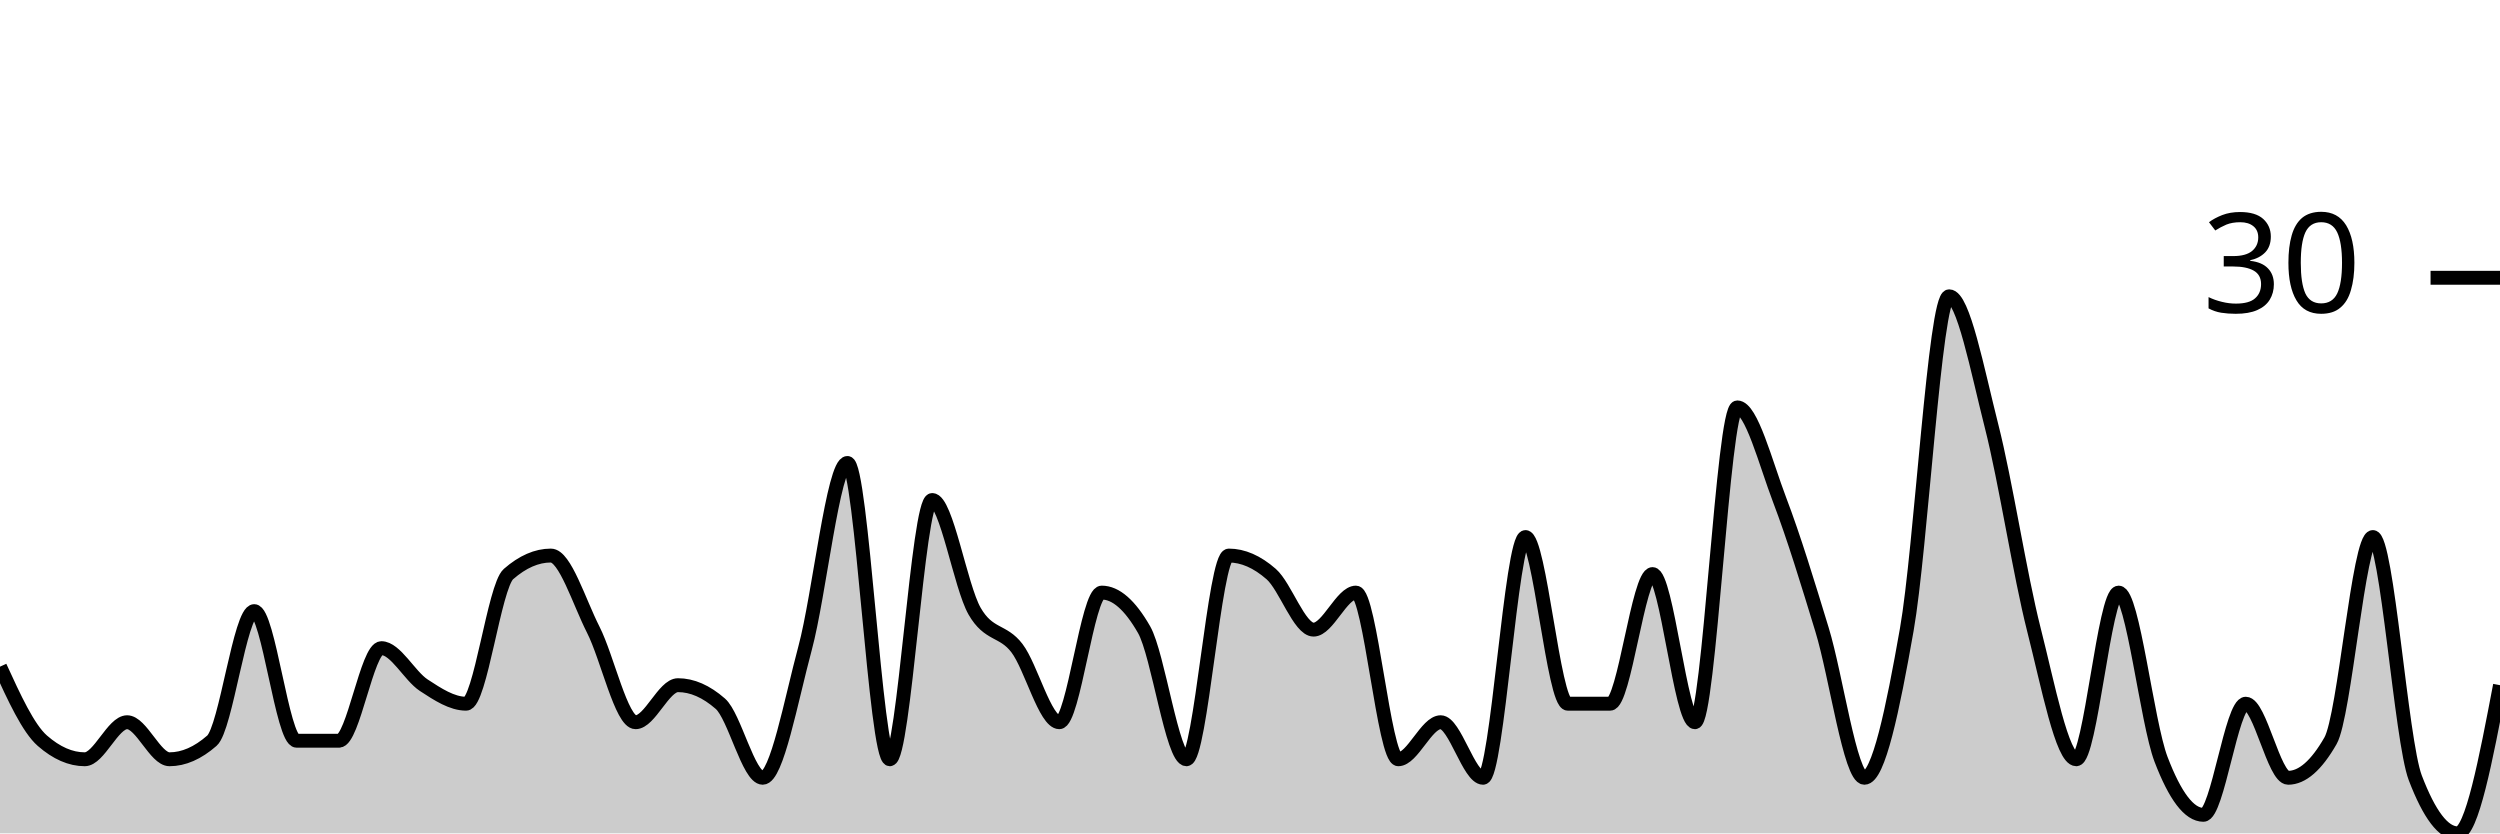
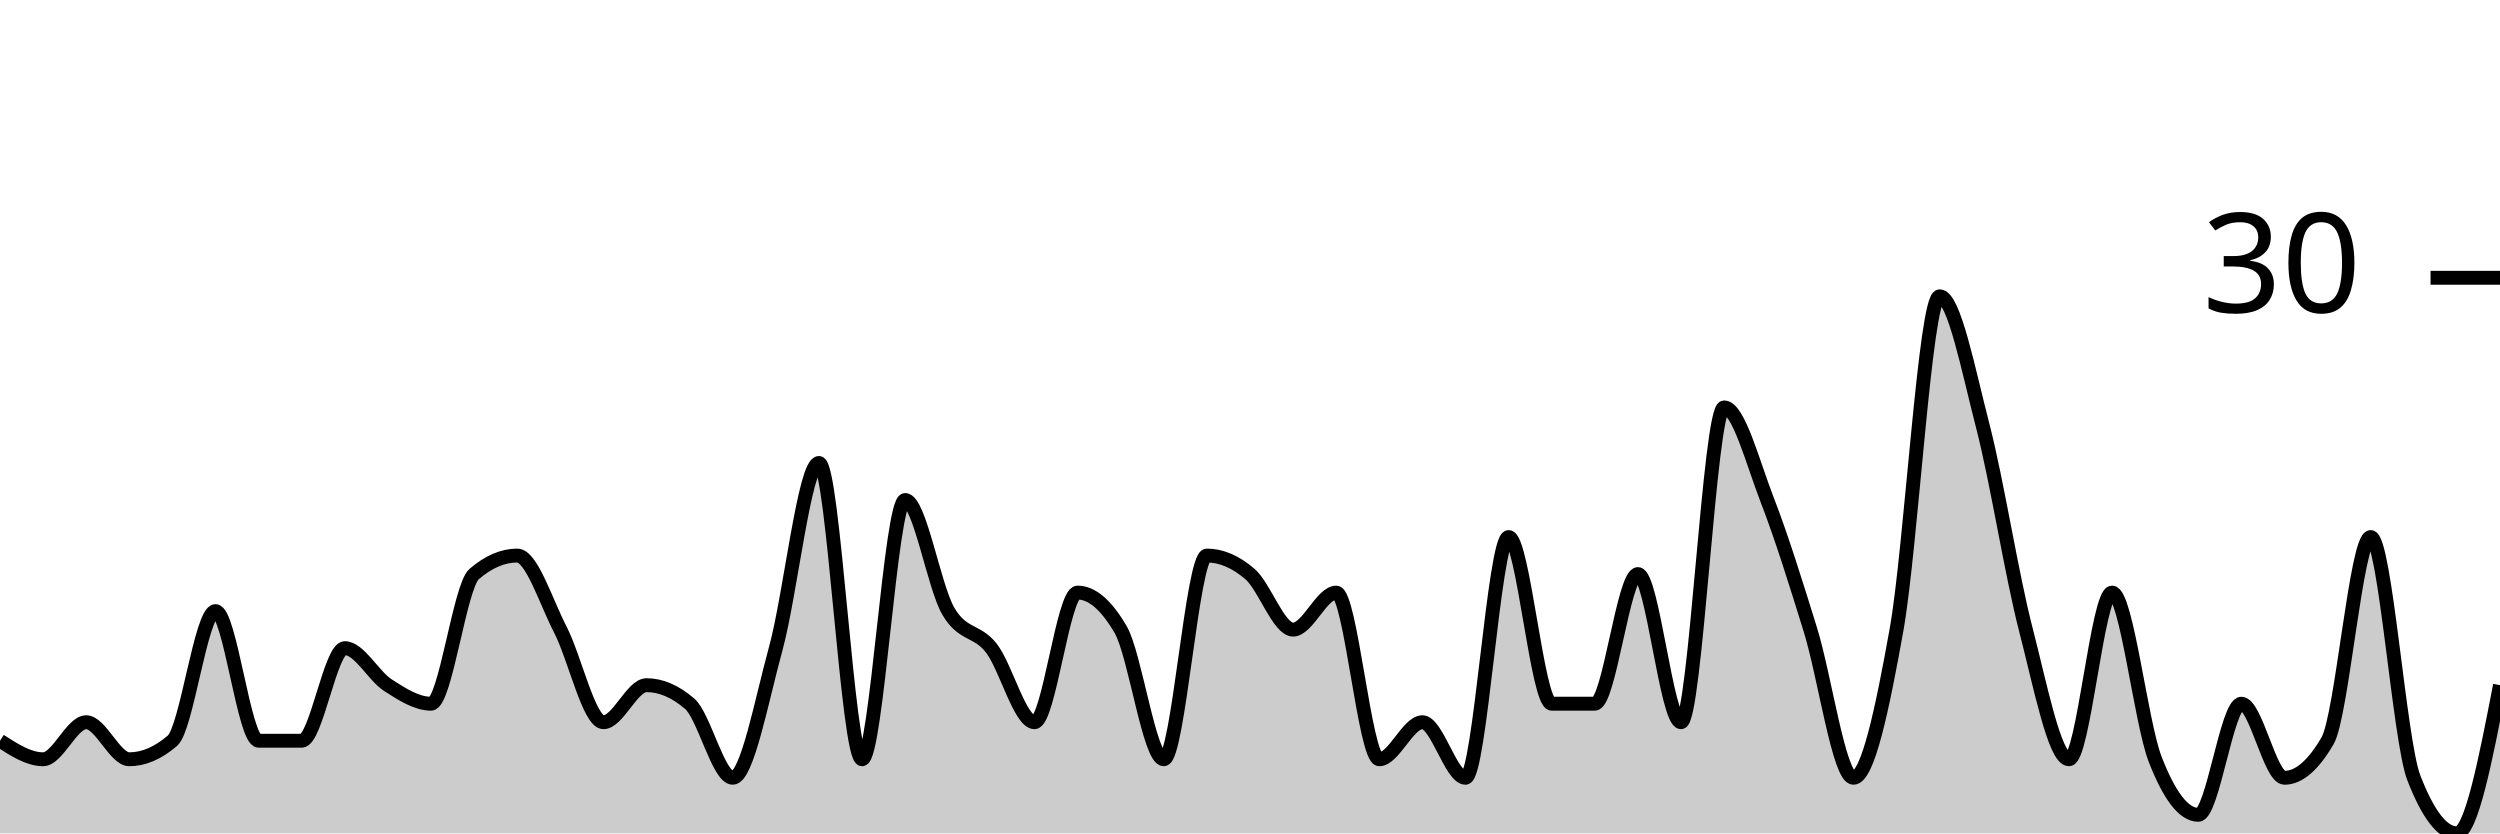
<svg xmlns="http://www.w3.org/2000/svg" viewBox="0 0 180 60">
  <g transform="translate(0,20)">
-     <path class="area" fill="rgba(0, 0, 0, 0.2)" d="M0,28C1.017,30.222,2.034,32.444,3.051,33.333C4.068,34.222,5.085,34.667,6.102,34.667C7.119,34.667,8.136,32,9.153,32C10.169,32,11.186,34.667,12.203,34.667C13.22,34.667,14.237,34.222,15.254,33.333C16.271,32.444,17.288,24,18.305,24C19.322,24,20.339,33.333,21.356,33.333C22.373,33.333,23.39,33.333,24.407,33.333C25.424,33.333,26.441,26.667,27.458,26.667C28.475,26.667,29.492,28.667,30.508,29.333C31.525,30,32.542,30.667,33.559,30.667C34.576,30.667,35.593,22.222,36.61,21.333C37.627,20.444,38.644,20,39.661,20C40.678,20,41.695,23.333,42.712,25.333C43.729,27.333,44.746,32,45.763,32C46.78,32,47.797,29.333,48.814,29.333C49.831,29.333,50.847,29.778,51.864,30.667C52.881,31.556,53.898,36,54.915,36C55.932,36,56.949,30.444,57.966,26.667C58.983,22.889,60,13.333,61.017,13.333C62.034,13.333,63.051,34.667,64.068,34.667C65.085,34.667,66.102,16,67.119,16C68.136,16,69.153,22.222,70.169,24C71.186,25.778,72.203,25.333,73.22,26.667C74.237,28,75.254,32,76.271,32C77.288,32,78.305,22.667,79.322,22.667C80.339,22.667,81.356,23.556,82.373,25.333C83.39,27.111,84.407,34.667,85.424,34.667C86.441,34.667,87.458,20,88.475,20C89.492,20,90.508,20.444,91.525,21.333C92.542,22.222,93.559,25.333,94.576,25.333C95.593,25.333,96.61,22.667,97.627,22.667C98.644,22.667,99.661,34.667,100.678,34.667C101.695,34.667,102.712,32,103.729,32C104.746,32,105.763,36,106.78,36C107.797,36,108.814,18.667,109.831,18.667C110.847,18.667,111.864,30.667,112.881,30.667C113.898,30.667,114.915,30.667,115.932,30.667C116.949,30.667,117.966,21.333,118.983,21.333C120,21.333,121.017,32,122.034,32C123.051,32,124.068,9.333,125.085,9.333C126.102,9.333,127.119,13.333,128.136,16C129.153,18.667,130.169,22,131.186,25.333C132.203,28.667,133.22,36,134.237,36C135.254,36,136.271,31.111,137.288,25.333C138.305,19.556,139.322,1.333,140.339,1.333C141.356,1.333,142.373,6.667,143.39,10.667C144.407,14.667,145.424,21.333,146.441,25.333C147.458,29.333,148.475,34.667,149.492,34.667C150.508,34.667,151.525,22.667,152.542,22.667C153.559,22.667,154.576,32,155.593,34.667C156.61,37.333,157.627,38.667,158.644,38.667C159.661,38.667,160.678,30.667,161.695,30.667C162.712,30.667,163.729,36,164.746,36C165.763,36,166.78,35.111,167.797,33.333C168.814,31.556,169.831,18.667,170.847,18.667C171.864,18.667,172.881,33.333,173.898,36C174.915,38.667,175.932,40,176.949,40C177.966,40,178.983,34.667,180,29.333L180,40C178.983,40,177.966,40,176.949,40C175.932,40,174.915,40,173.898,40C172.881,40,171.864,40,170.847,40C169.831,40,168.814,40,167.797,40C166.78,40,165.763,40,164.746,40C163.729,40,162.712,40,161.695,40C160.678,40,159.661,40,158.644,40C157.627,40,156.61,40,155.593,40C154.576,40,153.559,40,152.542,40C151.525,40,150.508,40,149.492,40C148.475,40,147.458,40,146.441,40C145.424,40,144.407,40,143.39,40C142.373,40,141.356,40,140.339,40C139.322,40,138.305,40,137.288,40C136.271,40,135.254,40,134.237,40C133.22,40,132.203,40,131.186,40C130.169,40,129.153,40,128.136,40C127.119,40,126.102,40,125.085,40C124.068,40,123.051,40,122.034,40C121.017,40,120,40,118.983,40C117.966,40,116.949,40,115.932,40C114.915,40,113.898,40,112.881,40C111.864,40,110.847,40,109.831,40C108.814,40,107.797,40,106.78,40C105.763,40,104.746,40,103.729,40C102.712,40,101.695,40,100.678,40C99.661,40,98.644,40,97.627,40C96.61,40,95.593,40,94.576,40C93.559,40,92.542,40,91.525,40C90.508,40,89.492,40,88.475,40C87.458,40,86.441,40,85.424,40C84.407,40,83.39,40,82.373,40C81.356,40,80.339,40,79.322,40C78.305,40,77.288,40,76.271,40C75.254,40,74.237,40,73.22,40C72.203,40,71.186,40,70.169,40C69.153,40,68.136,40,67.119,40C66.102,40,65.085,40,64.068,40C63.051,40,62.034,40,61.017,40C60,40,58.983,40,57.966,40C56.949,40,55.932,40,54.915,40C53.898,40,52.881,40,51.864,40C50.847,40,49.831,40,48.814,40C47.797,40,46.78,40,45.763,40C44.746,40,43.729,40,42.712,40C41.695,40,40.678,40,39.661,40C38.644,40,37.627,40,36.61,40C35.593,40,34.576,40,33.559,40C32.542,40,31.525,40,30.508,40C29.492,40,28.475,40,27.458,40C26.441,40,25.424,40,24.407,40C23.39,40,22.373,40,21.356,40C20.339,40,19.322,40,18.305,40C17.288,40,16.271,40,15.254,40C14.237,40,13.22,40,12.203,40C11.186,40,10.169,40,9.153,40C8.136,40,7.119,40,6.102,40C5.085,40,4.068,40,3.051,40C2.034,40,1.017,40,0,40Z" />
-     <path class="line" stroke="black" fill="none" d="M0,28C1.017,30.222,2.034,32.444,3.051,33.333C4.068,34.222,5.085,34.667,6.102,34.667C7.119,34.667,8.136,32,9.153,32C10.169,32,11.186,34.667,12.203,34.667C13.22,34.667,14.237,34.222,15.254,33.333C16.271,32.444,17.288,24,18.305,24C19.322,24,20.339,33.333,21.356,33.333C22.373,33.333,23.39,33.333,24.407,33.333C25.424,33.333,26.441,26.667,27.458,26.667C28.475,26.667,29.492,28.667,30.508,29.333C31.525,30,32.542,30.667,33.559,30.667C34.576,30.667,35.593,22.222,36.61,21.333C37.627,20.444,38.644,20,39.661,20C40.678,20,41.695,23.333,42.712,25.333C43.729,27.333,44.746,32,45.763,32C46.78,32,47.797,29.333,48.814,29.333C49.831,29.333,50.847,29.778,51.864,30.667C52.881,31.556,53.898,36,54.915,36C55.932,36,56.949,30.444,57.966,26.667C58.983,22.889,60,13.333,61.017,13.333C62.034,13.333,63.051,34.667,64.068,34.667C65.085,34.667,66.102,16,67.119,16C68.136,16,69.153,22.222,70.169,24C71.186,25.778,72.203,25.333,73.22,26.667C74.237,28,75.254,32,76.271,32C77.288,32,78.305,22.667,79.322,22.667C80.339,22.667,81.356,23.556,82.373,25.333C83.39,27.111,84.407,34.667,85.424,34.667C86.441,34.667,87.458,20,88.475,20C89.492,20,90.508,20.444,91.525,21.333C92.542,22.222,93.559,25.333,94.576,25.333C95.593,25.333,96.61,22.667,97.627,22.667C98.644,22.667,99.661,34.667,100.678,34.667C101.695,34.667,102.712,32,103.729,32C104.746,32,105.763,36,106.78,36C107.797,36,108.814,18.667,109.831,18.667C110.847,18.667,111.864,30.667,112.881,30.667C113.898,30.667,114.915,30.667,115.932,30.667C116.949,30.667,117.966,21.333,118.983,21.333C120,21.333,121.017,32,122.034,32C123.051,32,124.068,9.333,125.085,9.333C126.102,9.333,127.119,13.333,128.136,16C129.153,18.667,130.169,22,131.186,25.333C132.203,28.667,133.22,36,134.237,36C135.254,36,136.271,31.111,137.288,25.333C138.305,19.556,139.322,1.333,140.339,1.333C141.356,1.333,142.373,6.667,143.39,10.667C144.407,14.667,145.424,21.333,146.441,25.333C147.458,29.333,148.475,34.667,149.492,34.667C150.508,34.667,151.525,22.667,152.542,22.667C153.559,22.667,154.576,32,155.593,34.667C156.61,37.333,157.627,38.667,158.644,38.667C159.661,38.667,160.678,30.667,161.695,30.667C162.712,30.667,163.729,36,164.746,36C165.763,36,166.78,35.111,167.797,33.333C168.814,31.556,169.831,18.667,170.847,18.667C171.864,18.667,172.881,33.333,173.898,36C174.915,38.667,175.932,40,176.949,40C177.966,40,178.983,34.667,180,29.333" />
+     <path class="area" fill="rgba(0, 0, 0, 0.2)" d="M0,33.333C1.034,34,2.069,34.667,3.103,34.667C4.138,34.667,5.172,32,6.207,32C7.241,32,8.276,34.667,9.31,34.667C10.345,34.667,11.379,34.222,12.414,33.333C13.448,32.444,14.483,24,15.517,24C16.552,24,17.586,33.333,18.621,33.333C19.655,33.333,20.69,33.333,21.724,33.333C22.759,33.333,23.793,26.667,24.828,26.667C25.862,26.667,26.897,28.667,27.931,29.333C28.966,30,30,30.667,31.034,30.667C32.069,30.667,33.103,22.222,34.138,21.333C35.172,20.444,36.207,20,37.241,20C38.276,20,39.31,23.333,40.345,25.333C41.379,27.333,42.414,32,43.448,32C44.483,32,45.517,29.333,46.552,29.333C47.586,29.333,48.621,29.778,49.655,30.667C50.69,31.556,51.724,36,52.759,36C53.793,36,54.828,30.444,55.862,26.667C56.897,22.889,57.931,13.333,58.966,13.333C60,13.333,61.034,34.667,62.069,34.667C63.103,34.667,64.138,16,65.172,16C66.207,16,67.241,22.222,68.276,24C69.31,25.778,70.345,25.333,71.379,26.667C72.414,28,73.448,32,74.483,32C75.517,32,76.552,22.667,77.586,22.667C78.621,22.667,79.655,23.556,80.69,25.333C81.724,27.111,82.759,34.667,83.793,34.667C84.828,34.667,85.862,20,86.897,20C87.931,20,88.966,20.444,90,21.333C91.034,22.222,92.069,25.333,93.103,25.333C94.138,25.333,95.172,22.667,96.207,22.667C97.241,22.667,98.276,34.667,99.31,34.667C100.345,34.667,101.379,32,102.414,32C103.448,32,104.483,36,105.517,36C106.552,36,107.586,18.667,108.621,18.667C109.655,18.667,110.69,30.667,111.724,30.667C112.759,30.667,113.793,30.667,114.828,30.667C115.862,30.667,116.897,21.333,117.931,21.333C118.966,21.333,120,32,121.034,32C122.069,32,123.103,9.333,124.138,9.333C125.172,9.333,126.207,13.333,127.241,16C128.276,18.667,129.31,22,130.345,25.333C131.379,28.667,132.414,36,133.448,36C134.483,36,135.517,31.111,136.552,25.333C137.586,19.556,138.621,1.333,139.655,1.333C140.69,1.333,141.724,6.667,142.759,10.667C143.793,14.667,144.828,21.333,145.862,25.333C146.897,29.333,147.931,34.667,148.966,34.667C150,34.667,151.034,22.667,152.069,22.667C153.103,22.667,154.138,32,155.172,34.667C156.207,37.333,157.241,38.667,158.276,38.667C159.31,38.667,160.345,30.667,161.379,30.667C162.414,30.667,163.448,36,164.483,36C165.517,36,166.552,35.111,167.586,33.333C168.621,31.556,169.655,18.667,170.69,18.667C171.724,18.667,172.759,33.333,173.793,36C174.828,38.667,175.862,40,176.897,40C177.931,40,178.966,34.667,180,29.333L180,40C178.966,40,177.931,40,176.897,40C175.862,40,174.828,40,173.793,40C172.759,40,171.724,40,170.69,40C169.655,40,168.621,40,167.586,40C166.552,40,165.517,40,164.483,40C163.448,40,162.414,40,161.379,40C160.345,40,159.31,40,158.276,40C157.241,40,156.207,40,155.172,40C154.138,40,153.103,40,152.069,40C151.034,40,150,40,148.966,40C147.931,40,146.897,40,145.862,40C144.828,40,143.793,40,142.759,40C141.724,40,140.69,40,139.655,40C138.621,40,137.586,40,136.552,40C135.517,40,134.483,40,133.448,40C132.414,40,131.379,40,130.345,40C129.31,40,128.276,40,127.241,40C126.207,40,125.172,40,124.138,40C123.103,40,122.069,40,121.034,40C120,40,118.966,40,117.931,40C116.897,40,115.862,40,114.828,40C113.793,40,112.759,40,111.724,40C110.69,40,109.655,40,108.621,40C107.586,40,106.552,40,105.517,40C104.483,40,103.448,40,102.414,40C101.379,40,100.345,40,99.31,40C98.276,40,97.241,40,96.207,40C95.172,40,94.138,40,93.103,40C92.069,40,91.034,40,90,40C88.966,40,87.931,40,86.897,40C85.862,40,84.828,40,83.793,40C82.759,40,81.724,40,80.69,40C79.655,40,78.621,40,77.586,40C76.552,40,75.517,40,74.483,40C73.448,40,72.414,40,71.379,40C70.345,40,69.31,40,68.276,40C67.241,40,66.207,40,65.172,40C64.138,40,63.103,40,62.069,40C61.034,40,60,40,58.966,40C57.931,40,56.897,40,55.862,40C54.828,40,53.793,40,52.759,40C51.724,40,50.69,40,49.655,40C48.621,40,47.586,40,46.552,40C45.517,40,44.483,40,43.448,40C42.414,40,41.379,40,40.345,40C39.31,40,38.276,40,37.241,40C36.207,40,35.172,40,34.138,40C33.103,40,32.069,40,31.034,40C30,40,28.966,40,27.931,40C26.897,40,25.862,40,24.828,40C23.793,40,22.759,40,21.724,40C20.69,40,19.655,40,18.621,40C17.586,40,16.552,40,15.517,40C14.483,40,13.448,40,12.414,40C11.379,40,10.345,40,9.31,40C8.276,40,7.241,40,6.207,40C5.172,40,4.138,40,3.103,40C2.069,40,1.034,40,0,40Z" />
+     <path class="line" stroke="black" fill="none" d="M0,33.333C1.034,34,2.069,34.667,3.103,34.667C4.138,34.667,5.172,32,6.207,32C7.241,32,8.276,34.667,9.31,34.667C10.345,34.667,11.379,34.222,12.414,33.333C13.448,32.444,14.483,24,15.517,24C16.552,24,17.586,33.333,18.621,33.333C19.655,33.333,20.69,33.333,21.724,33.333C22.759,33.333,23.793,26.667,24.828,26.667C25.862,26.667,26.897,28.667,27.931,29.333C28.966,30,30,30.667,31.034,30.667C32.069,30.667,33.103,22.222,34.138,21.333C35.172,20.444,36.207,20,37.241,20C38.276,20,39.31,23.333,40.345,25.333C41.379,27.333,42.414,32,43.448,32C44.483,32,45.517,29.333,46.552,29.333C47.586,29.333,48.621,29.778,49.655,30.667C50.69,31.556,51.724,36,52.759,36C53.793,36,54.828,30.444,55.862,26.667C56.897,22.889,57.931,13.333,58.966,13.333C60,13.333,61.034,34.667,62.069,34.667C63.103,34.667,64.138,16,65.172,16C66.207,16,67.241,22.222,68.276,24C69.31,25.778,70.345,25.333,71.379,26.667C72.414,28,73.448,32,74.483,32C75.517,32,76.552,22.667,77.586,22.667C78.621,22.667,79.655,23.556,80.69,25.333C81.724,27.111,82.759,34.667,83.793,34.667C84.828,34.667,85.862,20,86.897,20C87.931,20,88.966,20.444,90,21.333C91.034,22.222,92.069,25.333,93.103,25.333C94.138,25.333,95.172,22.667,96.207,22.667C97.241,22.667,98.276,34.667,99.31,34.667C100.345,34.667,101.379,32,102.414,32C103.448,32,104.483,36,105.517,36C106.552,36,107.586,18.667,108.621,18.667C109.655,18.667,110.69,30.667,111.724,30.667C112.759,30.667,113.793,30.667,114.828,30.667C115.862,30.667,116.897,21.333,117.931,21.333C118.966,21.333,120,32,121.034,32C122.069,32,123.103,9.333,124.138,9.333C125.172,9.333,126.207,13.333,127.241,16C128.276,18.667,129.31,22,130.345,25.333C131.379,28.667,132.414,36,133.448,36C134.483,36,135.517,31.111,136.552,25.333C137.586,19.556,138.621,1.333,139.655,1.333C140.69,1.333,141.724,6.667,142.759,10.667C143.793,14.667,144.828,21.333,145.862,25.333C146.897,29.333,147.931,34.667,148.966,34.667C150,34.667,151.034,22.667,152.069,22.667C153.103,22.667,154.138,32,155.172,34.667C156.207,37.333,157.241,38.667,158.276,38.667C159.31,38.667,160.345,30.667,161.379,30.667C162.414,30.667,163.448,36,164.483,36C165.517,36,166.552,35.111,167.586,33.333C168.621,31.556,169.655,18.667,170.69,18.667C171.724,18.667,172.759,33.333,173.793,36C174.828,38.667,175.862,40,176.897,40C177.931,40,178.966,34.667,180,29.333" />
    <path class="axis-ceiling" stroke-width="1" stroke="black" fill="none" d="M175,0L180,0" />
    <text class="axis-ceiling-label" font-family="sans-serif" text-anchor="end" font-size="10px" x="170" y="2.5">30</text>
  </g>
</svg>
